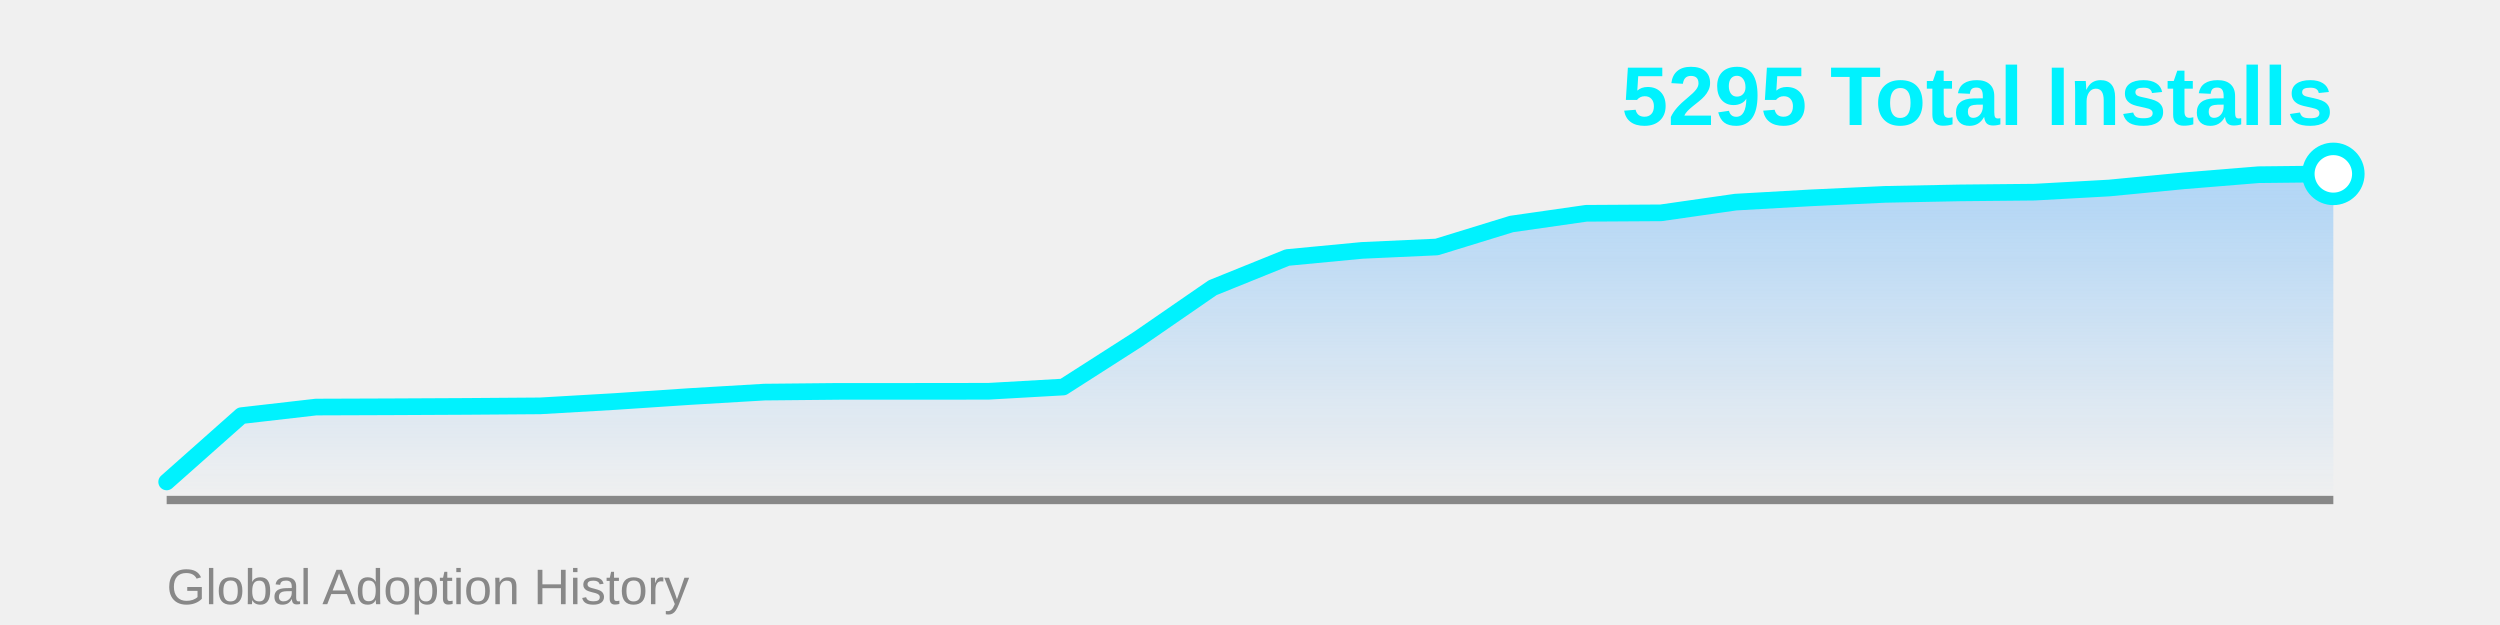
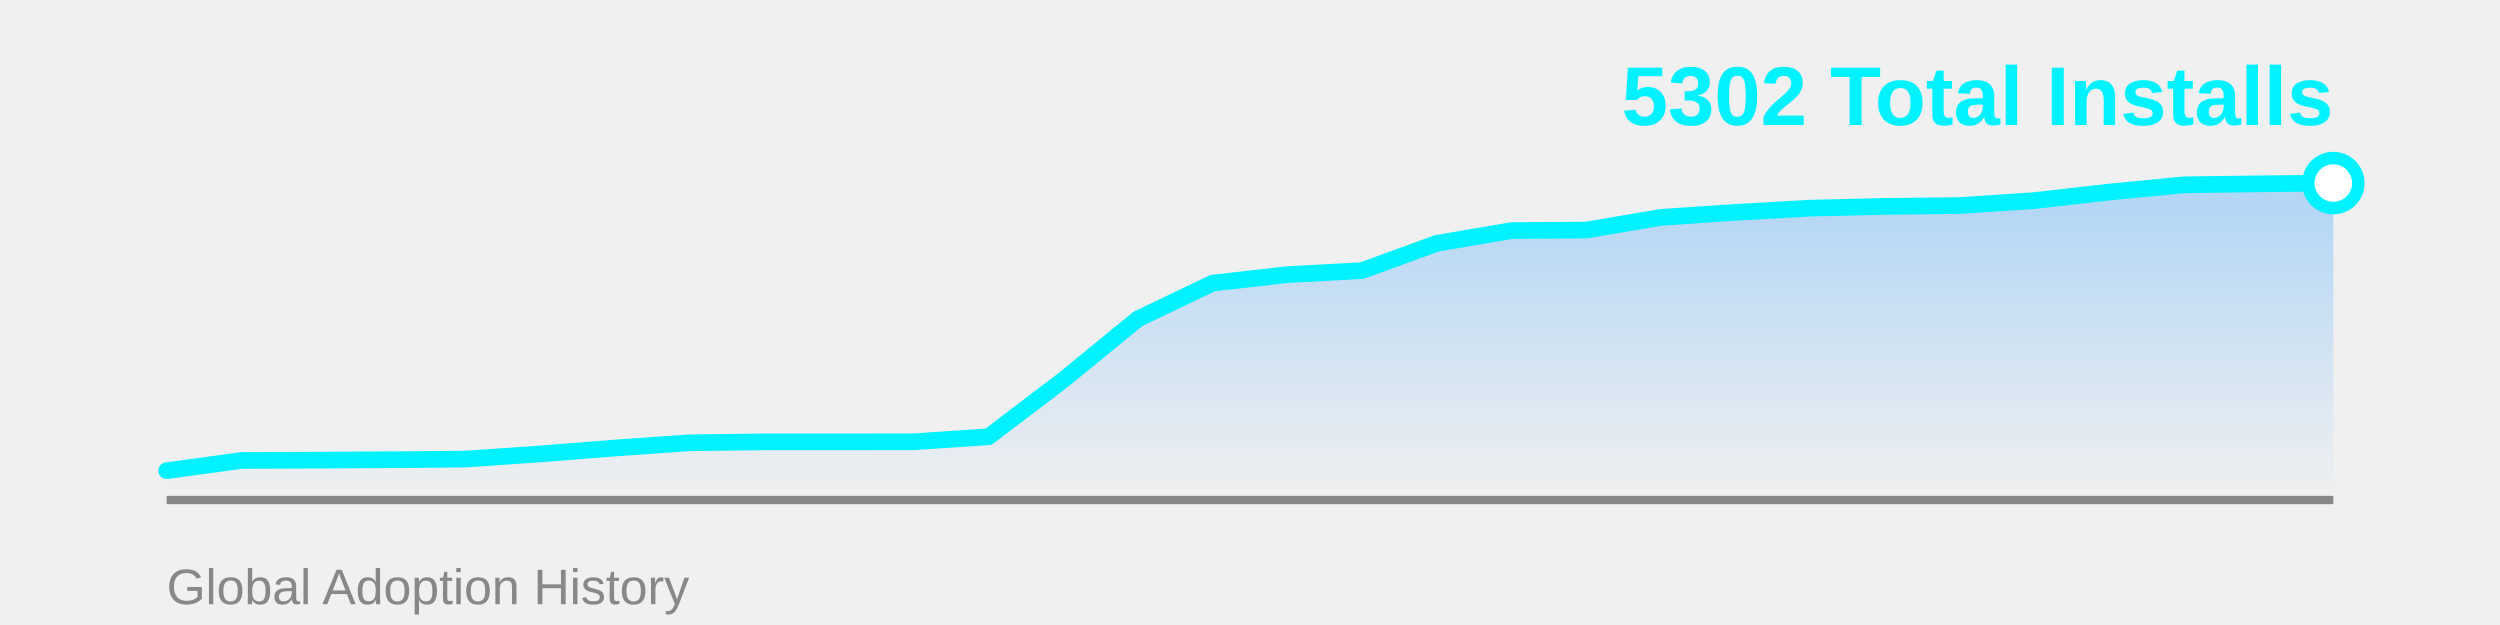
<svg xmlns="http://www.w3.org/2000/svg" width="600" height="150">
  <defs>
    <linearGradient id="areaGrad" x1="0%" y1="0%" x2="0%" y2="100%">
      <stop offset="0%" style="stop-color:#4facfe;stop-opacity:0.4" />
      <stop offset="100%" style="stop-color:#4facfe;stop-opacity:0" />
    </linearGradient>
  </defs>
-   <polygon points="40,120 40.0,115.662 57.931,99.755 75.862,97.694 93.793,97.628 111.724,97.539 129.655,97.406 147.586,96.365 165.517,95.169 183.448,94.105 201.379,93.928 219.31,93.928 237.241,93.906 255.172,92.887 273.103,81.411 291.034,69.048 308.966,61.803 326.897,60.097 344.828,59.278 362.759,53.761 380.69,51.191 398.621,51.08 416.552,48.51 434.483,47.491 452.414,46.649 470.345,46.295 488.276,46.118 506.207,45.121 524.138,43.393 542.069,41.93 560.0,41.731 560,120" fill="url(#areaGrad)" />
+   <polygon points="40,120 40.0,112.966 57.931,110.521 75.862,110.442 93.793,110.337 111.724,110.179 129.655,108.944 147.586,107.524 165.517,106.263 183.448,106.052 201.379,106.052 219.31,106.026 237.241,104.817 255.172,91.2 273.103,76.533 291.034,67.937 308.966,65.913 326.897,64.94 344.828,58.395 362.759,55.346 380.69,55.214 398.621,52.165 416.552,50.956 434.483,49.957 452.414,49.536 470.345,49.326 488.276,48.143 506.207,46.093 524.138,44.358 542.069,44.121 560.0,43.937 560,120" fill="url(#areaGrad)" />
  <line x1="40" y1="120" x2="560" y2="120" stroke="#888" stroke-width="2" />
-   <polyline points="40.0,115.662 57.931,99.755 75.862,97.694 93.793,97.628 111.724,97.539 129.655,97.406 147.586,96.365 165.517,95.169 183.448,94.105 201.379,93.928 219.31,93.928 237.241,93.906 255.172,92.887 273.103,81.411 291.034,69.048 308.966,61.803 326.897,60.097 344.828,59.278 362.759,53.761 380.69,51.191 398.621,51.08 416.552,48.51 434.483,47.491 452.414,46.649 470.345,46.295 488.276,46.118 506.207,45.121 524.138,43.393 542.069,41.93 560.0,41.731" fill="none" stroke="#00f2fe" stroke-width="4" stroke-linecap="round" stroke-linejoin="round" />
-   <circle cx="560.0" cy="41.731" r="6" fill="#fff" stroke="#00f2fe" stroke-width="3" />
-   <text x="560" y="30" font-family="Arial, sans-serif" font-size="20" font-weight="bold" fill="#00f2fe" text-anchor="end">5295 Total Installs</text>
+   <polyline points="40.0,112.966 57.931,110.521 75.862,110.442 93.793,110.337 111.724,110.179 129.655,108.944 147.586,107.524 165.517,106.263 183.448,106.052 201.379,106.052 219.31,106.026 237.241,104.817 255.172,91.2 273.103,76.533 291.034,67.937 308.966,65.913 326.897,64.94 344.828,58.395 362.759,55.346 380.69,55.214 398.621,52.165 416.552,50.956 434.483,49.957 452.414,49.536 470.345,49.326 488.276,48.143 506.207,46.093 524.138,44.358 542.069,44.121 560.0,43.937" fill="none" stroke="#00f2fe" stroke-width="4" stroke-linecap="round" stroke-linejoin="round" />
+   <circle cx="560.0" cy="43.937" r="6" fill="#fff" stroke="#00f2fe" stroke-width="3" />
+   <text x="560" y="30" font-family="Arial, sans-serif" font-size="20" font-weight="bold" fill="#00f2fe" text-anchor="end">5302 Total Installs</text>
  <text x="40" y="145" font-family="Arial, sans-serif" font-size="12" fill="#888" text-anchor="start">Global Adoption History</text>
</svg>
